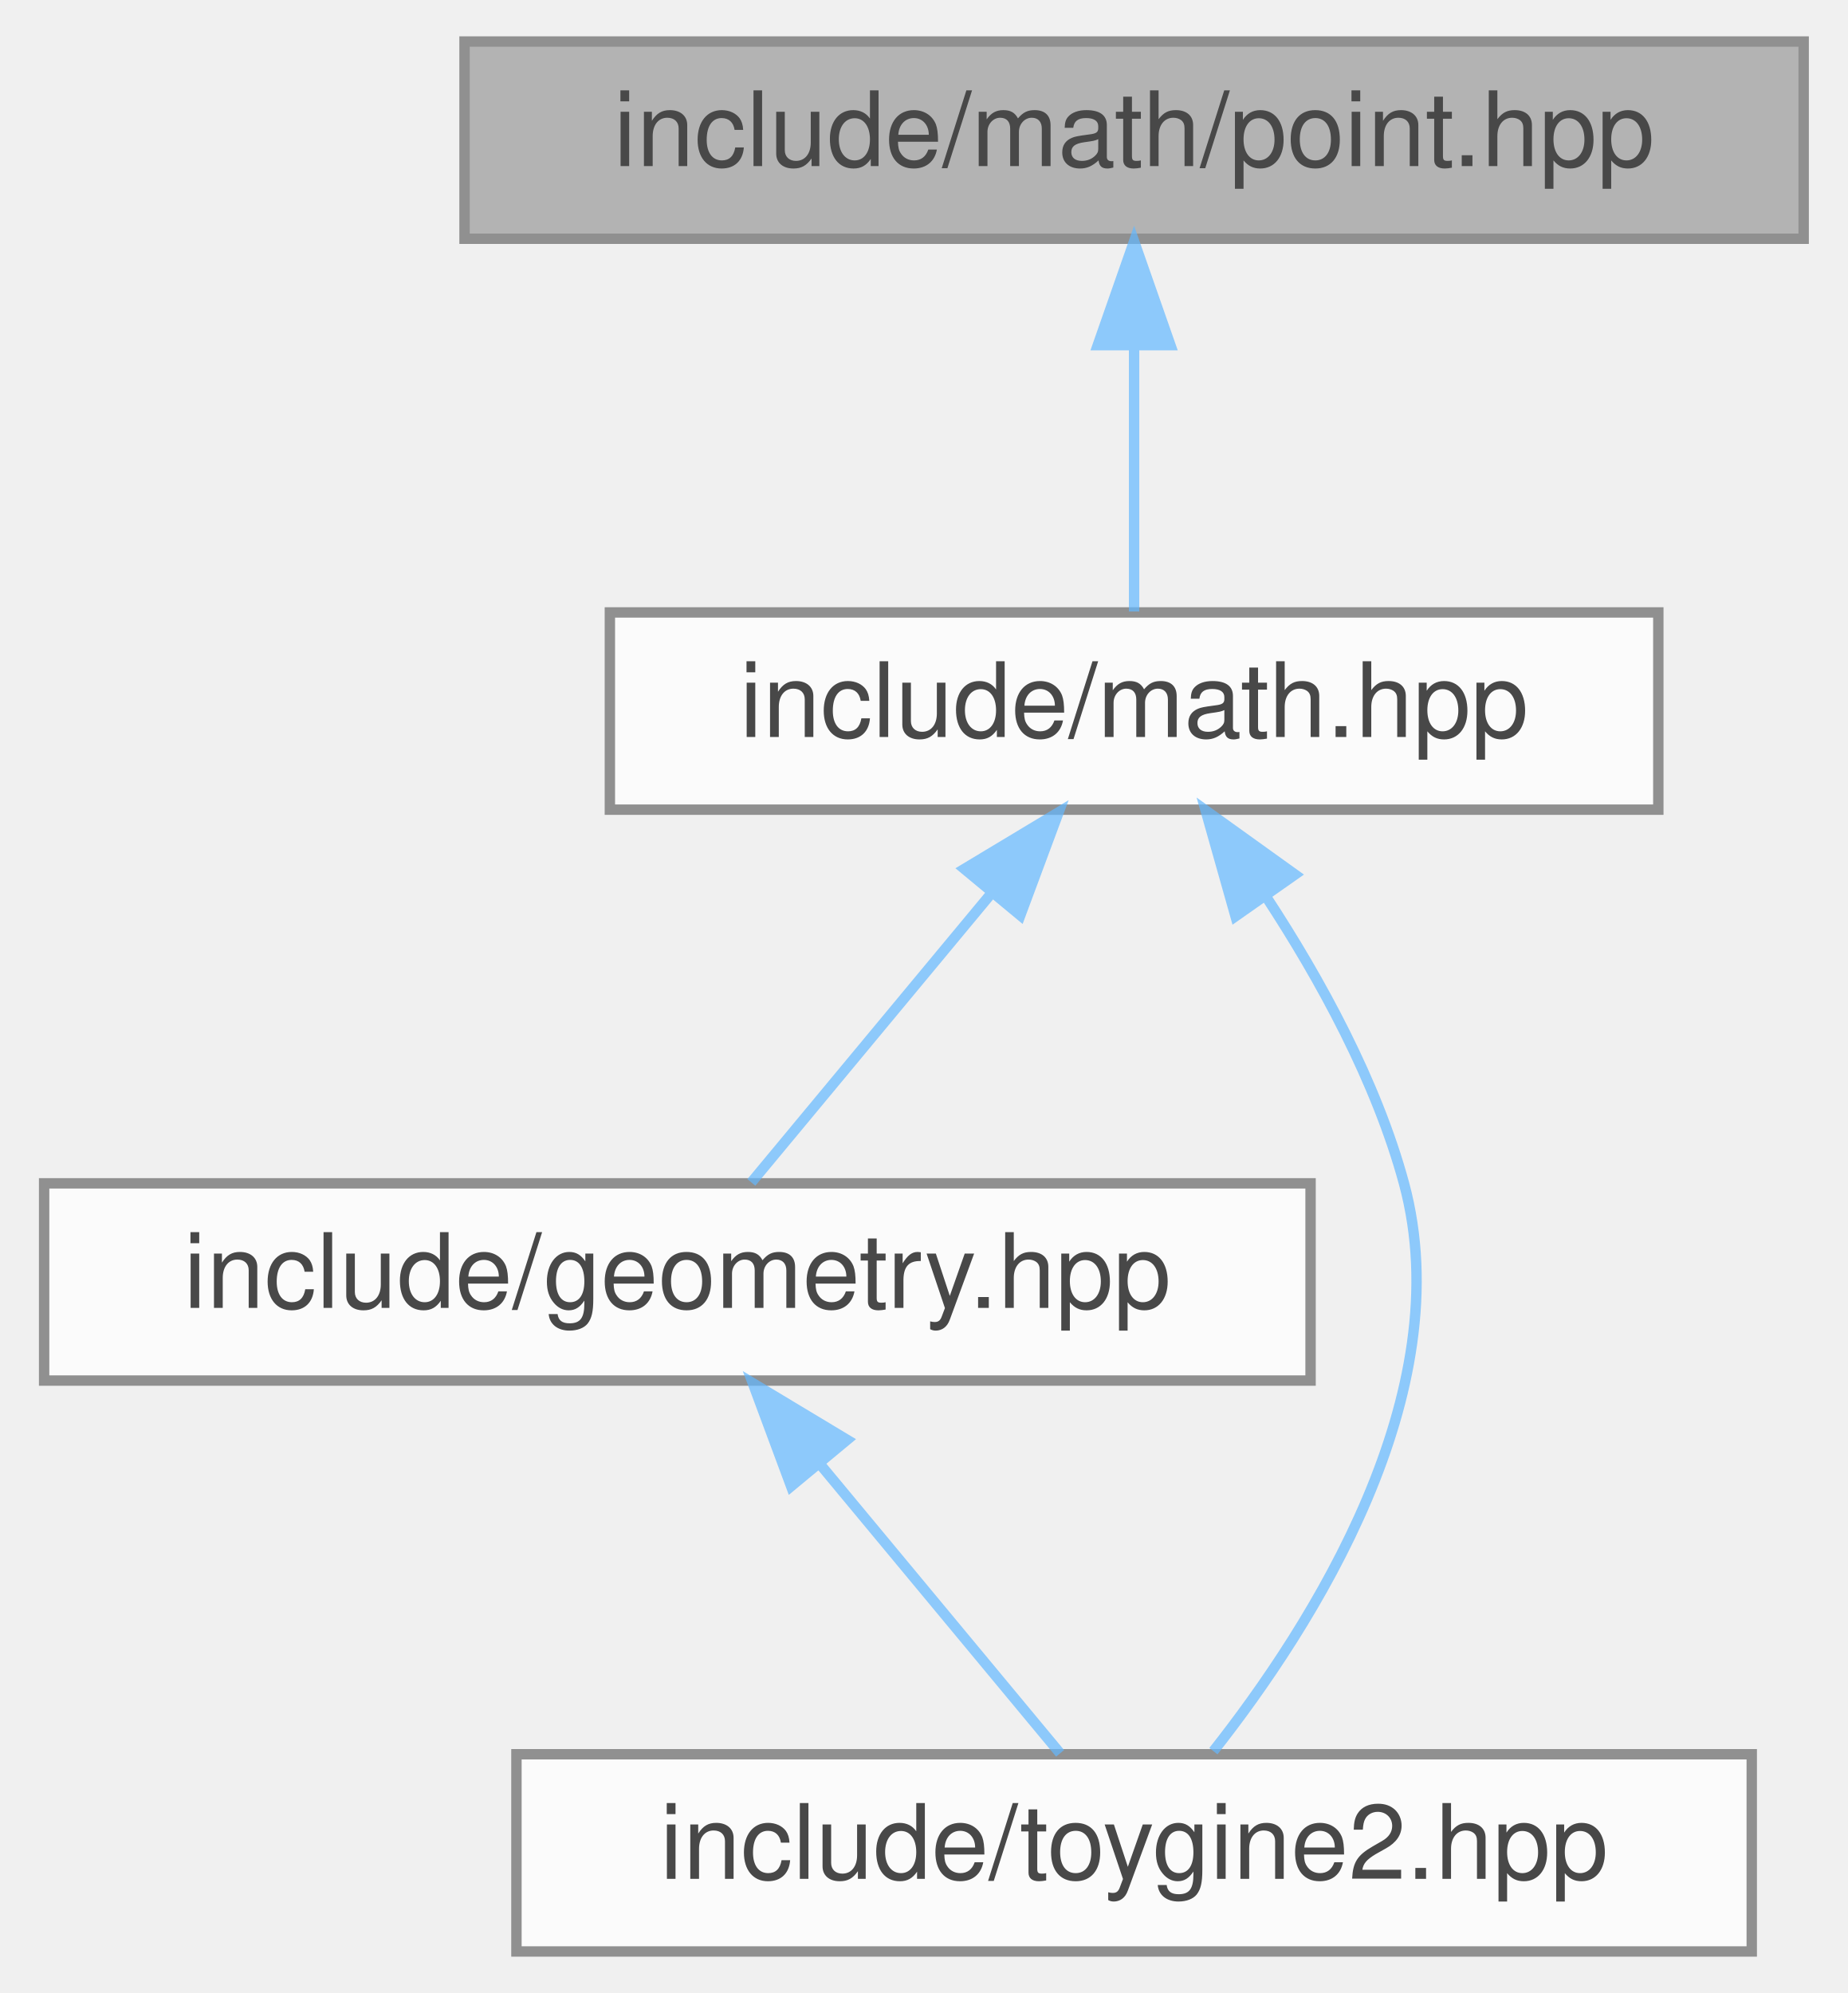
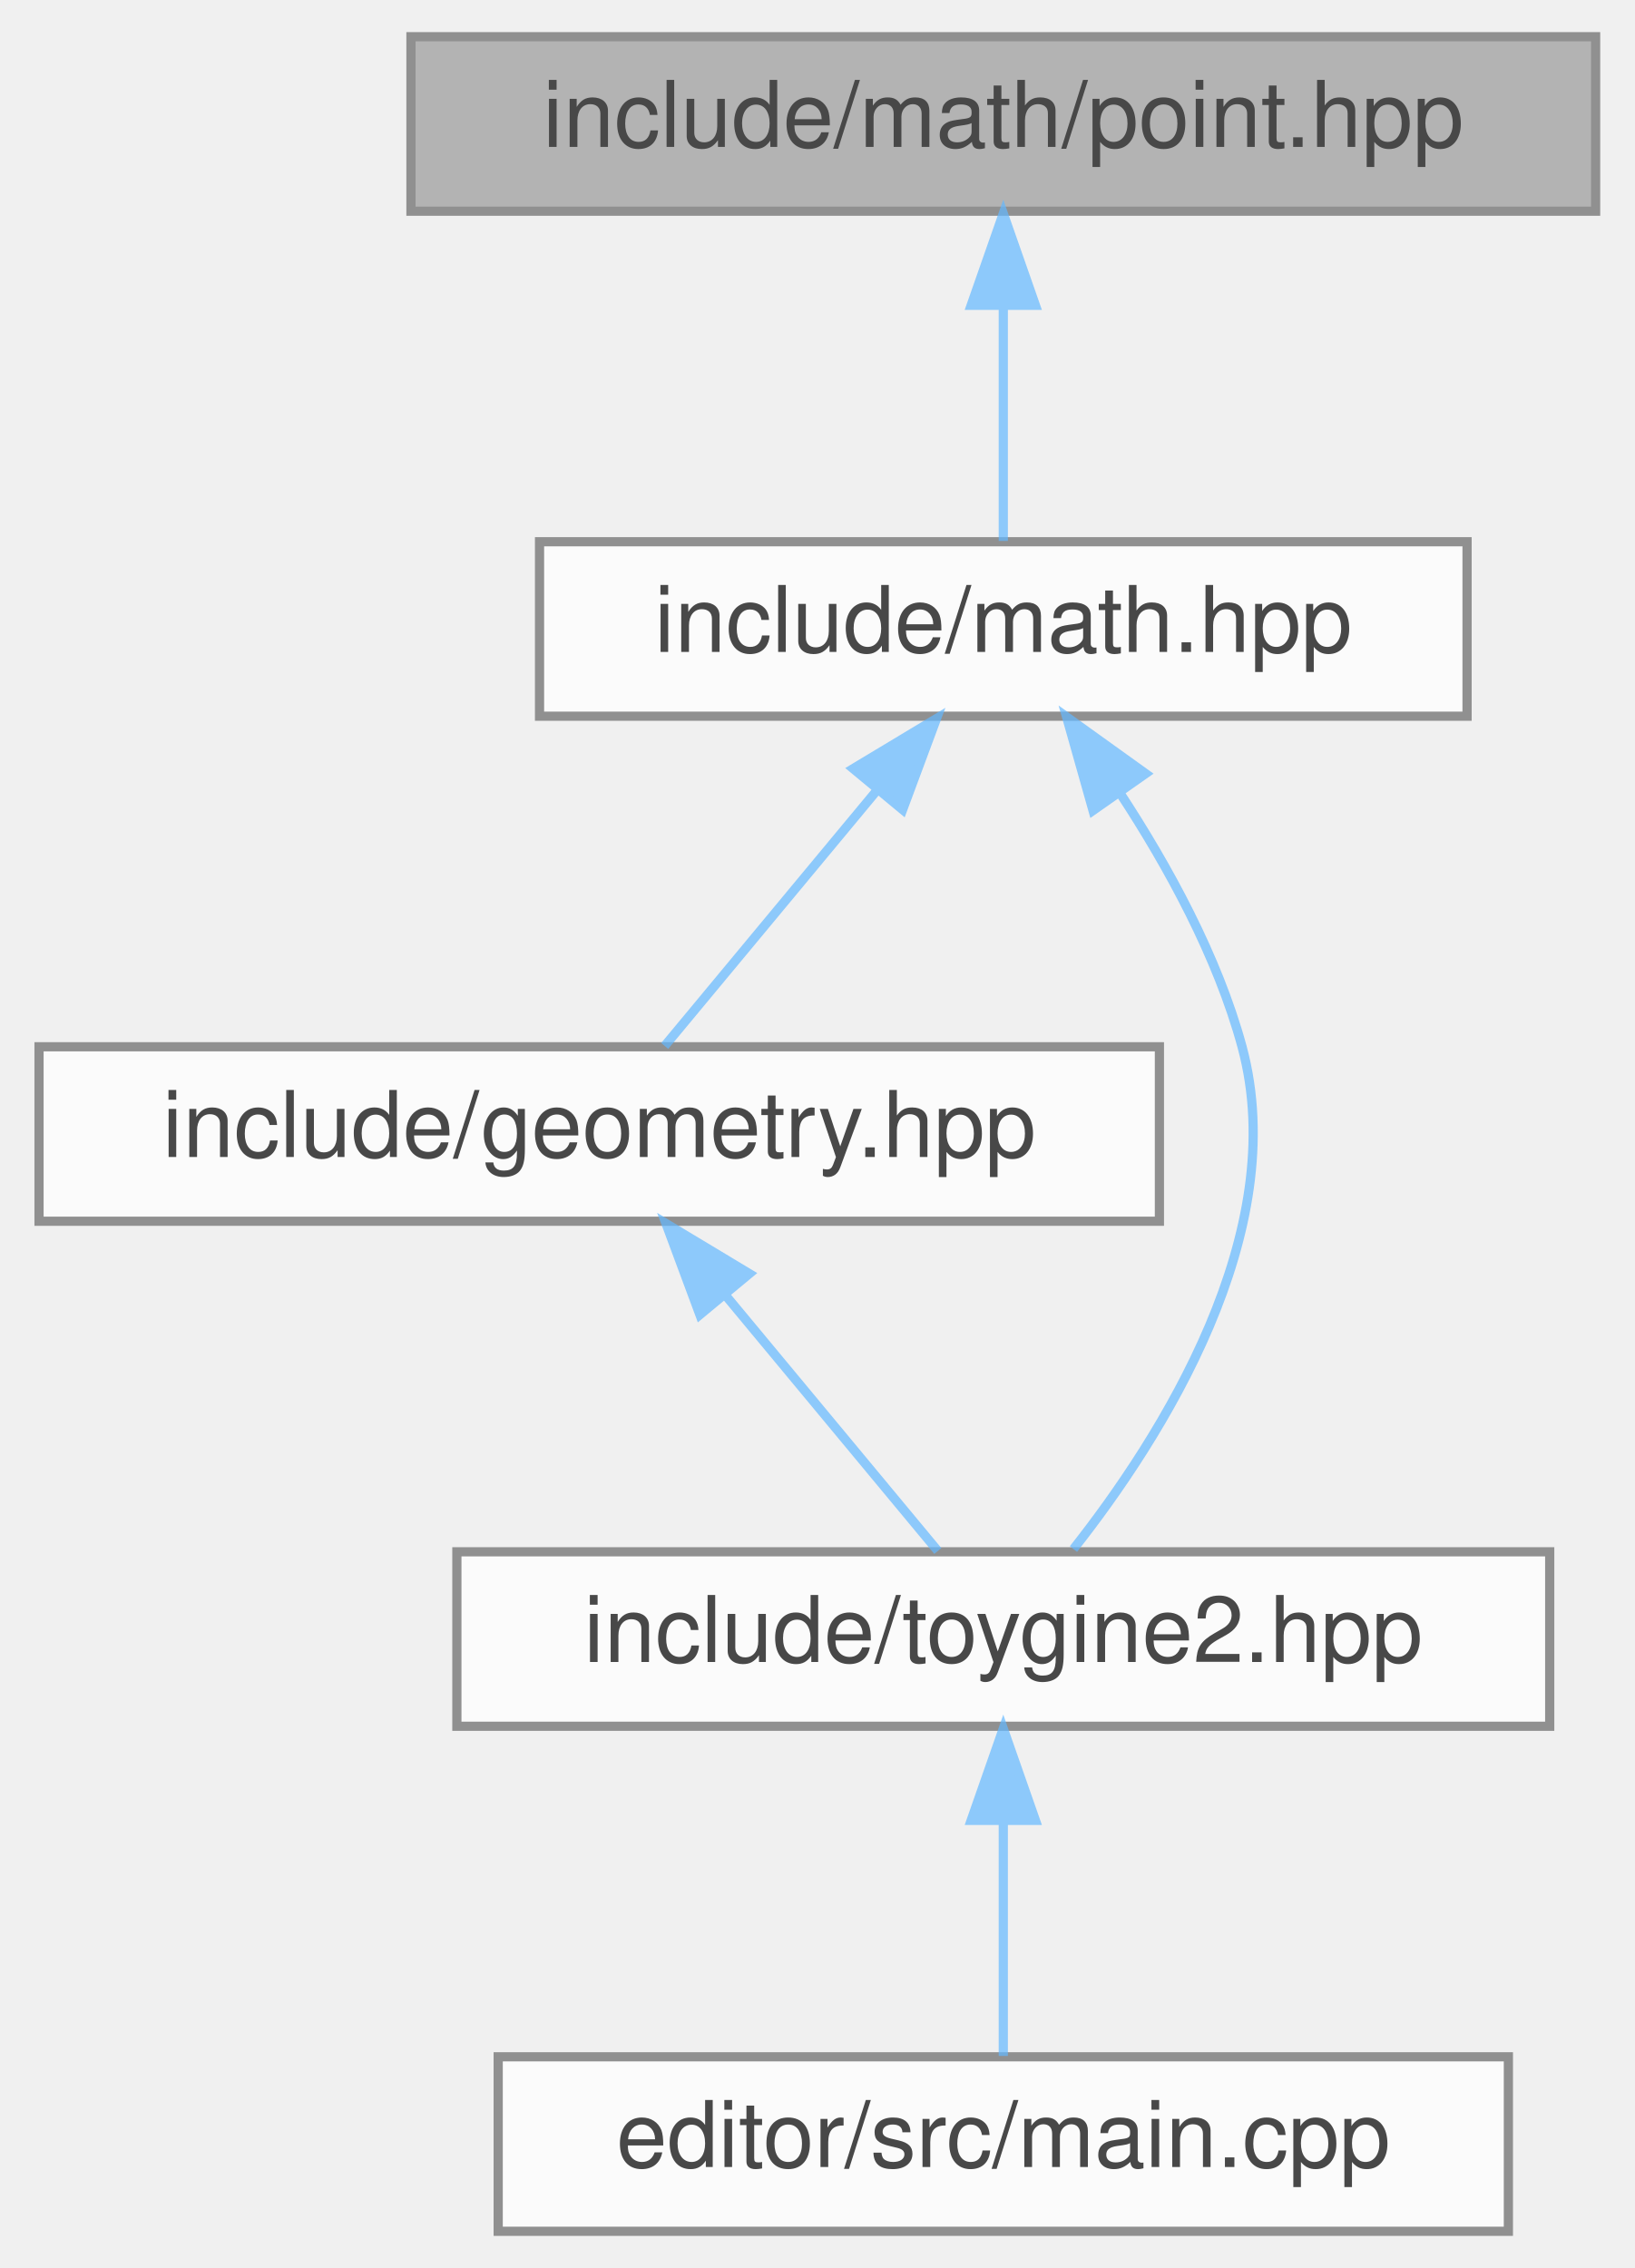
- <svg xmlns="http://www.w3.org/2000/svg" xmlns:xlink="http://www.w3.org/1999/xlink" width="178pt" height="192pt" viewBox="0.00 0.00 177.50 192.00">
+ <svg xmlns="http://www.w3.org/2000/svg" xmlns:xlink="http://www.w3.org/1999/xlink" width="178pt" height="247pt" viewBox="0.00 0.00 177.50 247.00">
  <svg id="main" version="1.1" xml:space="preserve">
    <style type="text/css">
.node, .edge {opacity: 0.7;}
.node.selected, .edge.selected {opacity: 1;}
.edge:hover path { stroke: red; }
.edge:hover polygon { stroke: red; fill: red; }
</style>
    <svg id="graph" class="graph">
-       <g id="graph0" class="graph" transform="scale(1 1) rotate(0) translate(4 188)">
+       <g id="graph0" class="graph" transform="scale(1 1) rotate(0) translate(4 243)">
        <g id="Node000001" class="node">
          <g id="a_Node000001">
            <a xlink:title="2D integer point for UI and input coordinates.">
-               <polygon fill="#999999" stroke="#666666" points="169.5,-184 40.5,-184 40.5,-165 169.5,-165 169.5,-184" />
-               <text text-anchor="middle" x="105" y="-172" font-family="Helvetica,sans-Serif" font-size="10.00">include/math/point.hpp</text>
+               <polygon fill="#999999" stroke="#666666" points="169.5,-239 40.5,-239 40.5,-220 169.5,-220 169.5,-239" />
+               <text text-anchor="middle" x="105" y="-227" font-family="Helvetica,sans-Serif" font-size="10.00">include/math/point.hpp</text>
            </a>
          </g>
        </g>
        <g id="Node000002" class="node">
          <g id="a_Node000002">
            <a xlink:href="../../d4/d78/math_8hpp.html" target="_top" xlink:title="Umbrella header for the math module.">
-               <polygon fill="white" stroke="#666666" points="155.5,-129 54.5,-129 54.5,-110 155.5,-110 155.5,-129" />
-               <text text-anchor="middle" x="105" y="-117" font-family="Helvetica,sans-Serif" font-size="10.00">include/math.hpp</text>
+               <polygon fill="white" stroke="#666666" points="155.5,-184 54.5,-184 54.5,-165 155.5,-165 155.5,-184" />
+               <text text-anchor="middle" x="105" y="-172" font-family="Helvetica,sans-Serif" font-size="10.00">include/math.hpp</text>
            </a>
          </g>
        </g>
        <g id="edge1_Node000001_Node000002" class="edge">
          <g id="a_edge1_Node000001_Node000002">
            <a xlink:title=" ">
-               <path fill="none" stroke="#63b8ff" d="M105,-154.66C105,-145.93 105,-135.99 105,-129.09" />
-               <polygon fill="#63b8ff" stroke="#63b8ff" points="101.5,-154.75 105,-164.75 108.5,-154.75 101.5,-154.75" />
+               <path fill="none" stroke="#63b8ff" d="M105,-209.66C105,-200.93 105,-190.99 105,-184.09" />
+               <polygon fill="#63b8ff" stroke="#63b8ff" points="101.5,-209.75 105,-219.75 108.5,-209.75 101.5,-209.75" />
            </a>
          </g>
        </g>
        <g id="Node000003" class="node">
          <g id="a_Node000003">
            <a xlink:href="../../db/dbb/geometry_8hpp.html" target="_top" xlink:title="Umbrella header for the geometry module.">
-               <polygon fill="white" stroke="#666666" points="122,-74 0,-74 0,-55 122,-55 122,-74" />
-               <text text-anchor="middle" x="61" y="-62" font-family="Helvetica,sans-Serif" font-size="10.00">include/geometry.hpp</text>
+               <polygon fill="white" stroke="#666666" points="122,-129 0,-129 0,-110 122,-110 122,-129" />
+               <text text-anchor="middle" x="61" y="-117" font-family="Helvetica,sans-Serif" font-size="10.00">include/geometry.hpp</text>
            </a>
          </g>
        </g>
        <g id="edge2_Node000002_Node000003" class="edge">
          <g id="a_edge2_Node000002_Node000003">
            <a xlink:title=" ">
-               <path fill="none" stroke="#63b8ff" d="M91.27,-101.96C83.6,-92.72 74.37,-81.6 68.13,-74.09" />
-               <polygon fill="#63b8ff" stroke="#63b8ff" points="88.65,-104.29 97.73,-109.75 94.04,-99.82 88.65,-104.29" />
+               <path fill="none" stroke="#63b8ff" d="M91.27,-156.96C83.6,-147.72 74.37,-136.6 68.13,-129.09" />
+               <polygon fill="#63b8ff" stroke="#63b8ff" points="88.65,-159.29 97.73,-164.75 94.04,-154.82 88.65,-159.29" />
            </a>
          </g>
        </g>
        <g id="Node000004" class="node">
          <g id="a_Node000004">
            <a xlink:href="../../d8/d8c/toygine2_8hpp.html" target="_top" xlink:title="Main umbrella header for the engine.">
-               <polygon fill="white" stroke="#666666" points="164.5,-19 45.5,-19 45.5,0 164.5,0 164.5,-19" />
-               <text text-anchor="middle" x="105" y="-7" font-family="Helvetica,sans-Serif" font-size="10.00">include/toygine2.hpp</text>
+               <polygon fill="white" stroke="#666666" points="164.5,-74 45.5,-74 45.5,-55 164.5,-55 164.5,-74" />
+               <text text-anchor="middle" x="105" y="-62" font-family="Helvetica,sans-Serif" font-size="10.00">include/toygine2.hpp</text>
            </a>
          </g>
        </g>
-         <g id="edge4_Node000002_Node000004" class="edge">
-           <g id="a_edge4_Node000002_Node000004">
+         <g id="edge5_Node000002_Node000004" class="edge">
+           <g id="a_edge5_Node000002_Node000004">
            <a xlink:title=" ">
-               <path fill="none" stroke="#63b8ff" d="M117.72,-101.61C122.93,-93.67 128.34,-83.81 131,-74 136.48,-53.76 122.14,-31.34 112.64,-19.3" />
-               <polygon fill="#63b8ff" stroke="#63b8ff" points="114.77,-99.73 111.89,-109.93 120.5,-103.75 114.77,-99.73" />
+               <path fill="none" stroke="#63b8ff" d="M117.72,-156.61C122.93,-148.67 128.34,-138.81 131,-129 136.48,-108.76 122.14,-86.34 112.64,-74.3" />
+               <polygon fill="#63b8ff" stroke="#63b8ff" points="114.77,-154.73 111.89,-164.93 120.5,-158.75 114.77,-154.73" />
            </a>
          </g>
        </g>
        <g id="edge3_Node000003_Node000004" class="edge">
          <g id="a_edge3_Node000003_Node000004">
            <a xlink:title=" ">
-               <path fill="none" stroke="#63b8ff" d="M74.73,-46.96C82.4,-37.72 91.63,-26.6 97.87,-19.09" />
-               <polygon fill="#63b8ff" stroke="#63b8ff" points="71.96,-44.82 68.27,-54.75 77.35,-49.29 71.96,-44.82" />
+               <path fill="none" stroke="#63b8ff" d="M74.73,-101.96C82.4,-92.72 91.63,-81.6 97.87,-74.09" />
+               <polygon fill="#63b8ff" stroke="#63b8ff" points="71.96,-99.82 68.27,-109.75 77.35,-104.29 71.96,-99.82" />
+             </a>
+           </g>
+         </g>
+         <g id="Node000005" class="node">
+           <g id="a_Node000005">
+             <a xlink:href="../../df/d0a/main_8cpp.html" target="_top" xlink:title="Entry point of the Qt-based ToyGine 2 editor.">
+               <polygon fill="white" stroke="#666666" points="160,-19 50,-19 50,0 160,0 160,-19" />
+               <text text-anchor="middle" x="105" y="-7" font-family="Helvetica,sans-Serif" font-size="10.00">editor/src/main.cpp</text>
+             </a>
+           </g>
+         </g>
+         <g id="edge4_Node000004_Node000005" class="edge">
+           <g id="a_edge4_Node000004_Node000005">
+             <a xlink:title=" ">
+               <path fill="none" stroke="#63b8ff" d="M105,-44.66C105,-35.93 105,-25.99 105,-19.09" />
+               <polygon fill="#63b8ff" stroke="#63b8ff" points="101.5,-44.75 105,-54.75 108.5,-44.75 101.5,-44.75" />
            </a>
          </g>
        </g>
      </g>
    </svg>
  </svg>
  <style type="text/css">

[data-mouse-over-selected='false'] { opacity: 0.7; }
[data-mouse-over-selected='true']  { opacity: 1.0; }

</style>
</svg>
